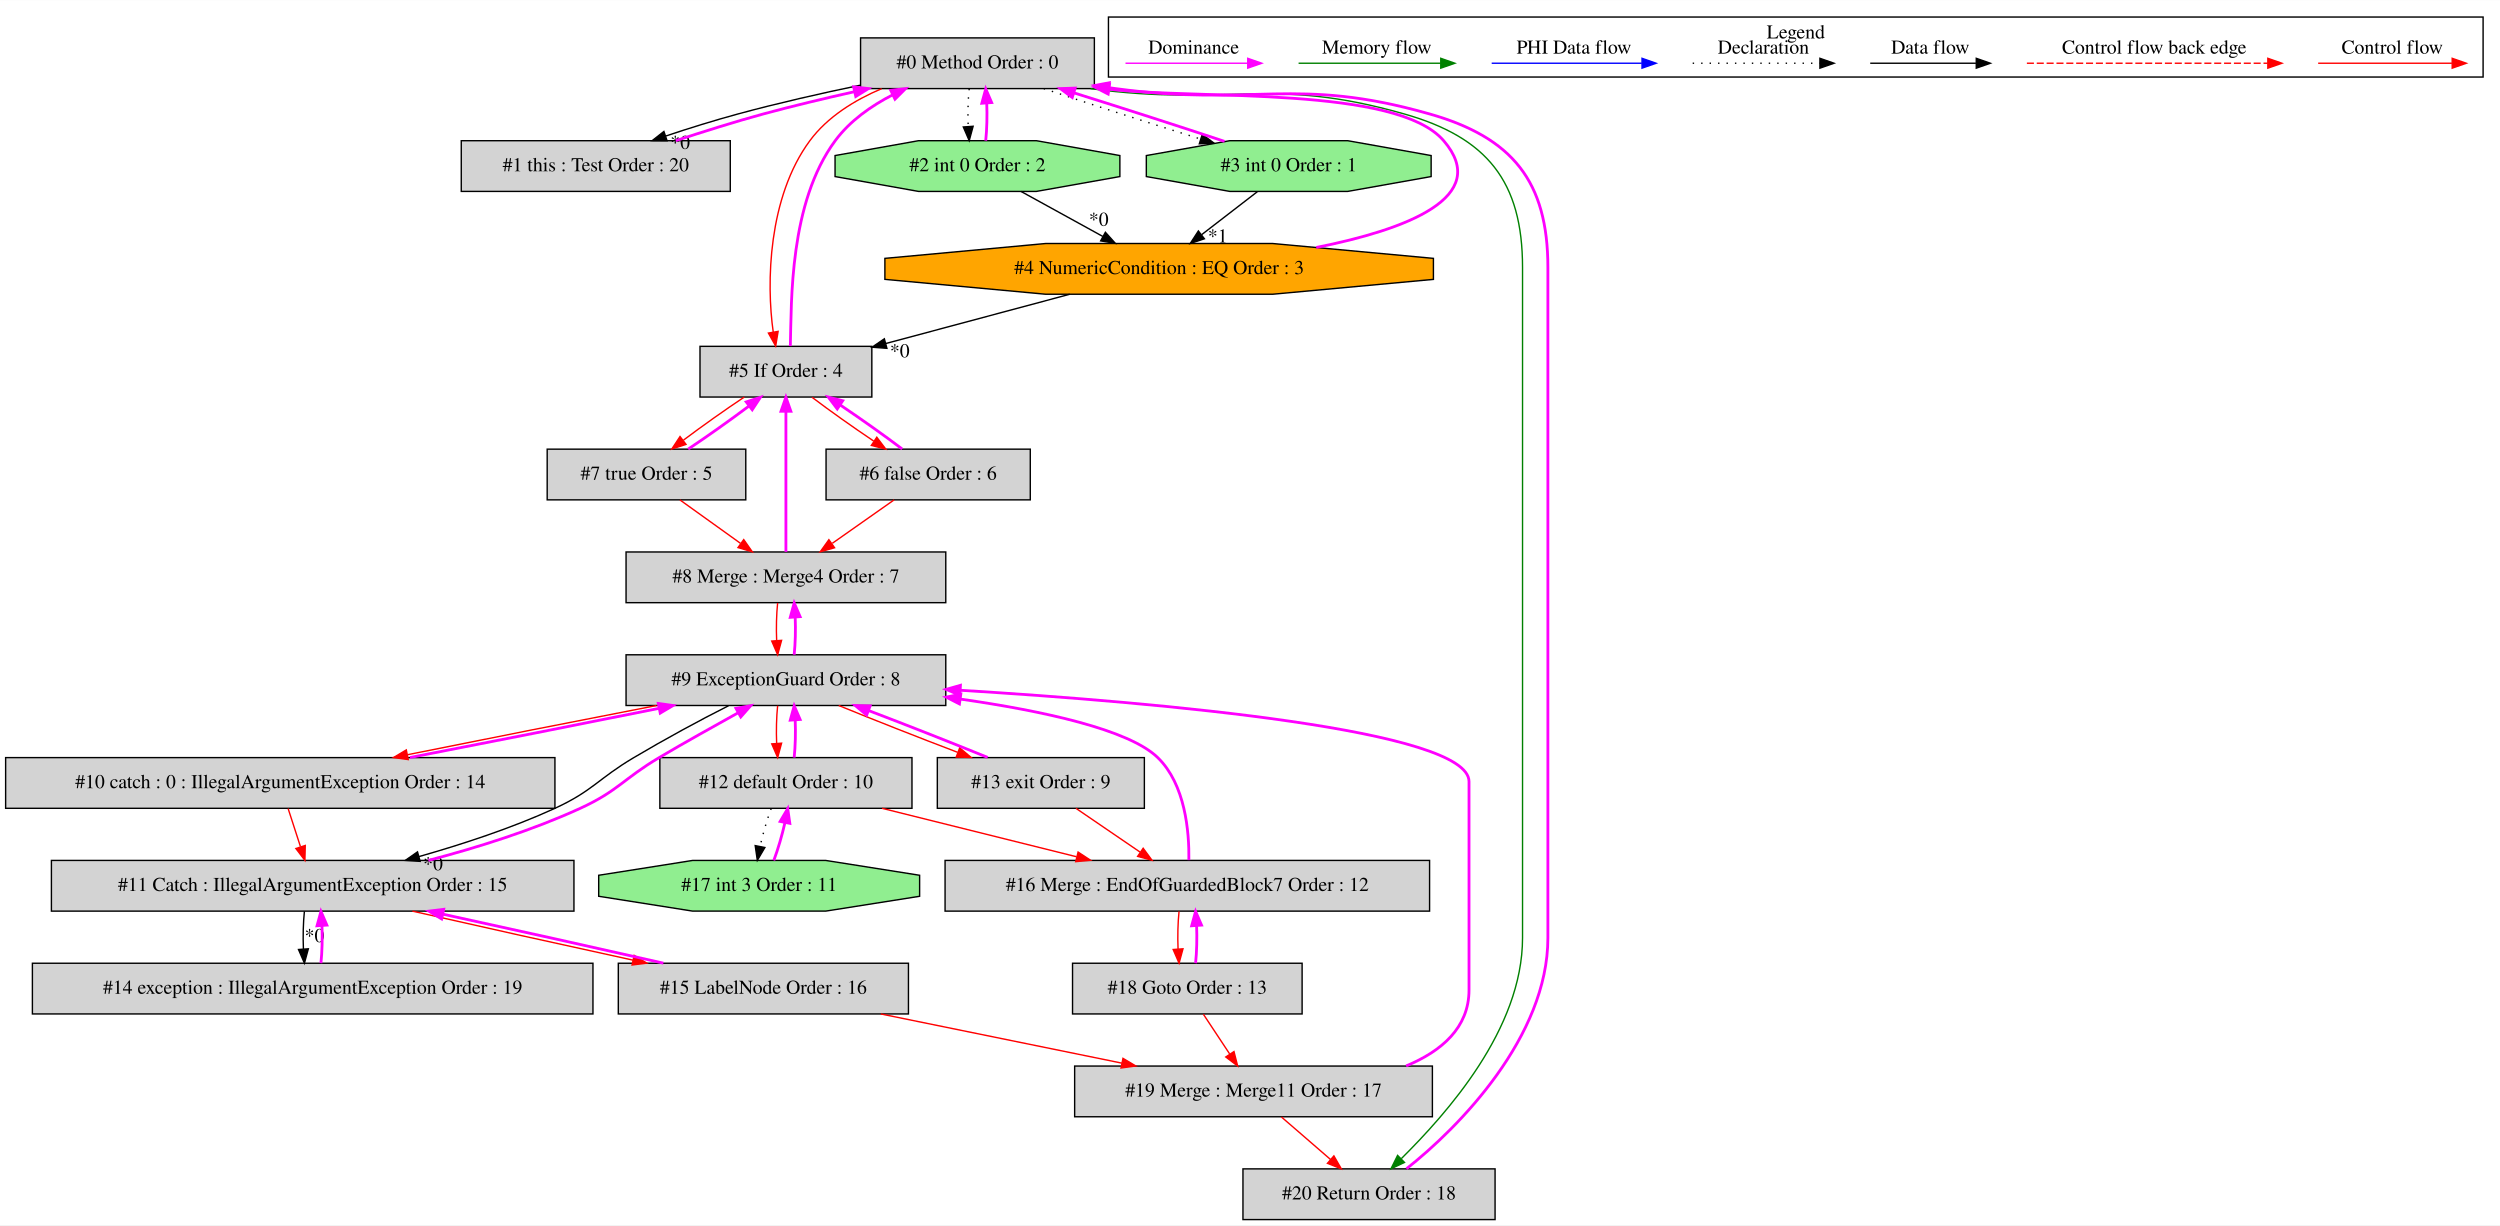
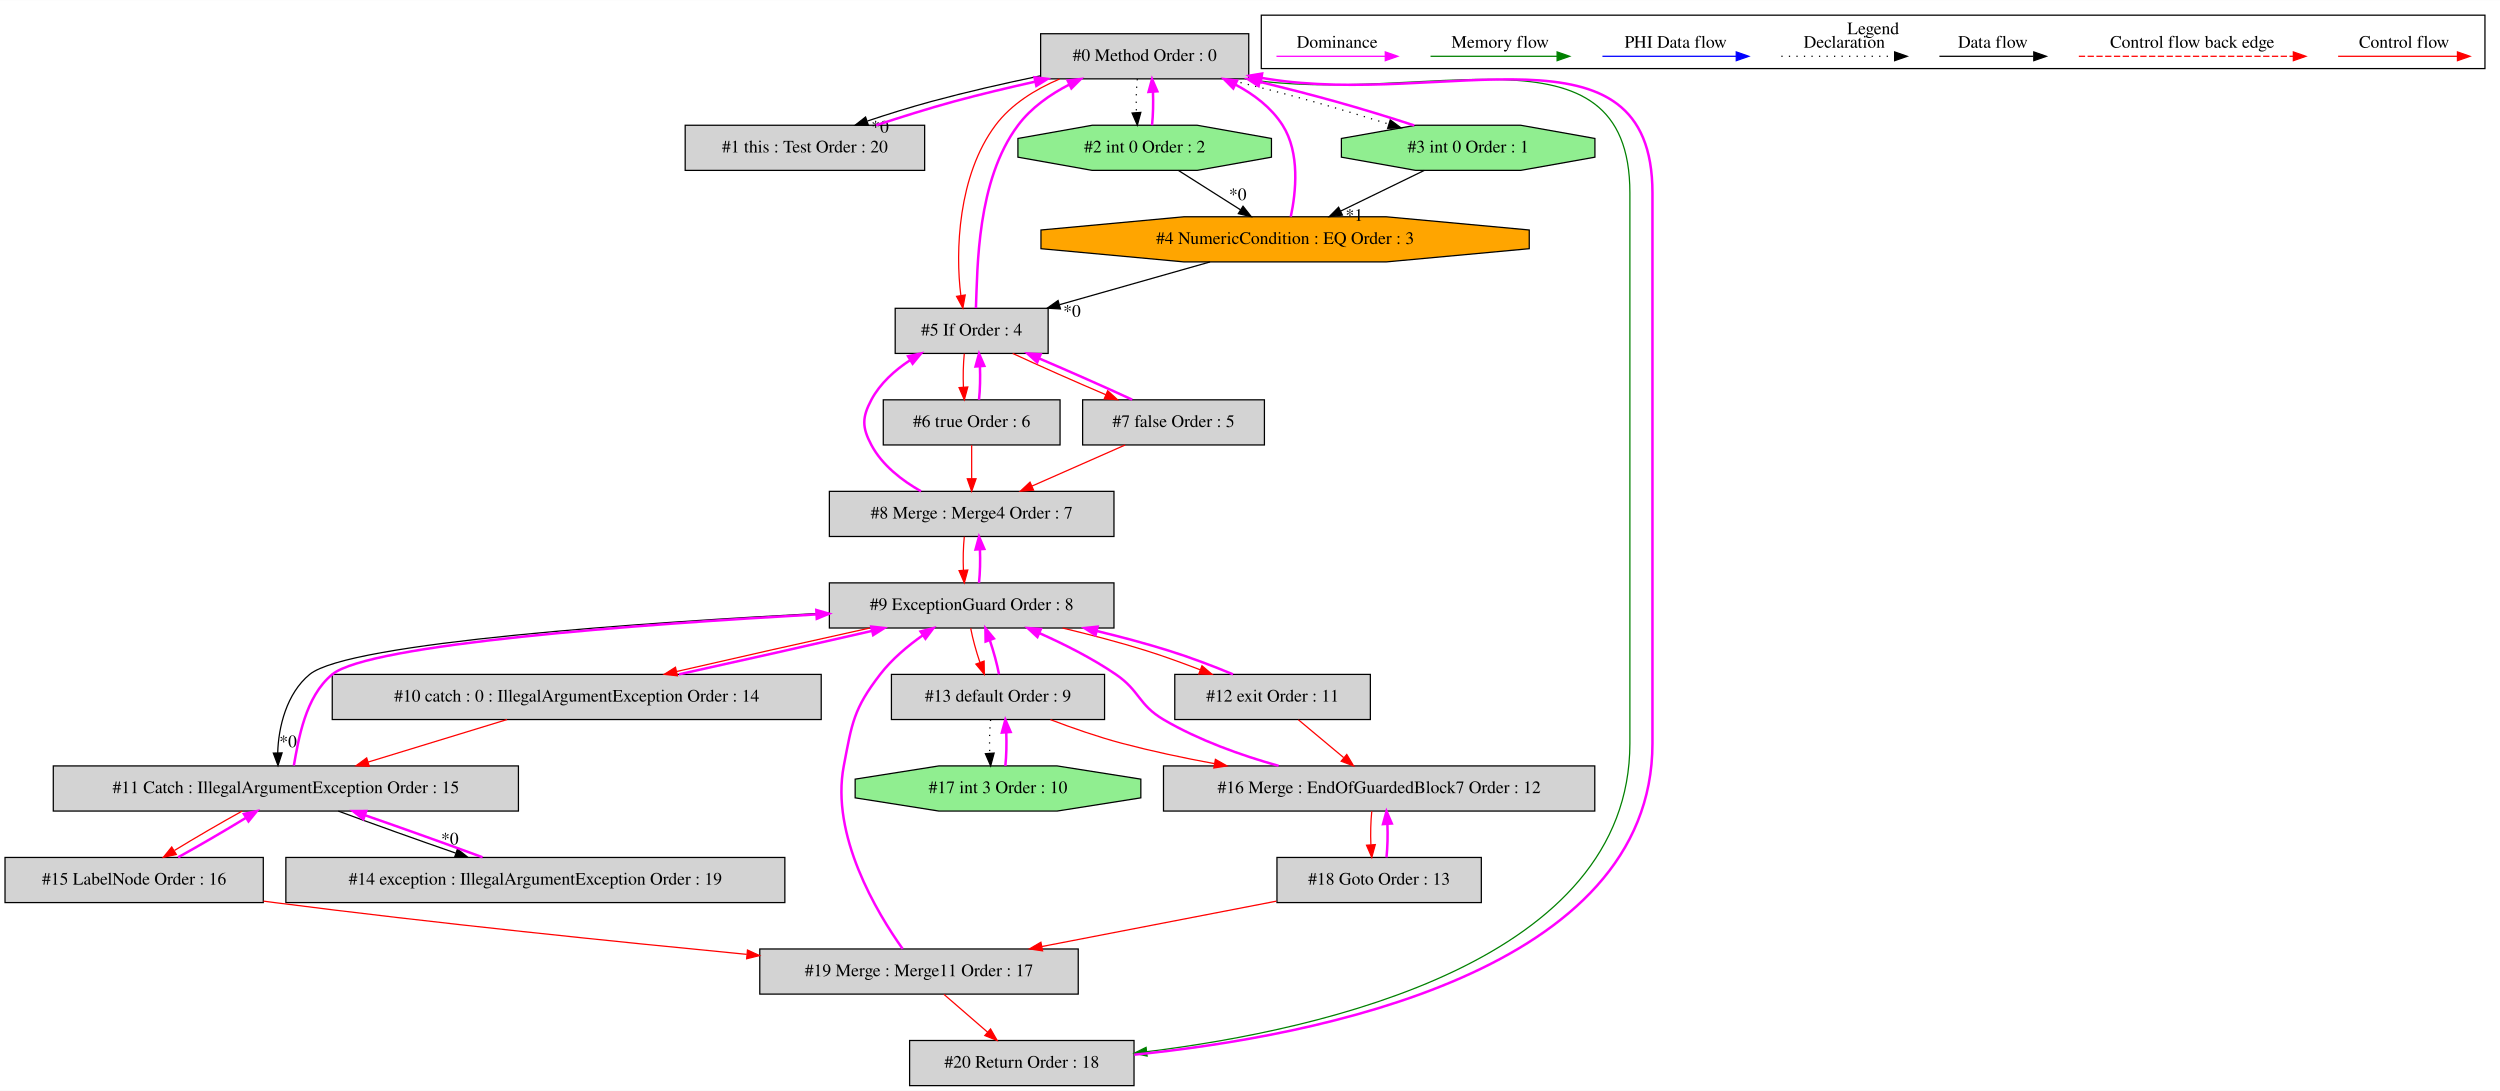
- <svg xmlns="http://www.w3.org/2000/svg" width="1775pt" height="870pt" viewBox="0.00 0.00 1775.00 869.80">
+ <svg xmlns="http://www.w3.org/2000/svg" width="1994pt" height="870pt" viewBox="0.00 0.00 1994.00 869.80">
  <g id="graph0" class="graph" transform="scale(1 1) rotate(0) translate(4 865.8)">
-     <polygon fill="white" stroke="transparent" points="-4,4 -4,-865.8 1771,-865.8 1771,4 -4,4" />
+     <polygon fill="white" stroke="transparent" points="-4,4 -4,-865.8 1990,-865.8 1990,4 -4,4" />
    <g id="clust1" class="cluster">
-       <polygon fill="none" stroke="black" points="783,-811.2 783,-853.8 1759,-853.8 1759,-811.2 783,-811.2" />
-       <text text-anchor="middle" x="1271" y="-838.6" font-family="Times,serif" font-size="14.00">Legend</text>
+       <polygon fill="none" stroke="black" points="1002,-811.2 1002,-853.8 1978,-853.8 1978,-811.2 1002,-811.2" />
+       <text text-anchor="middle" x="1490" y="-838.6" font-family="Times,serif" font-size="14.00">Legend</text>
    </g>
    <g id="node1" class="node">
-       <polygon fill="lightgrey" stroke="black" points="773,-839 607,-839 607,-803 773,-803 773,-839" />
-       <text text-anchor="middle" x="690" y="-817.3" font-family="Times,serif" font-size="14.00">#0 Method Order : 0</text>
+       <polygon fill="lightgrey" stroke="black" points="992,-839 826,-839 826,-803 992,-803 992,-839" />
+       <text text-anchor="middle" x="909" y="-817.3" font-family="Times,serif" font-size="14.00">#0 Method Order : 0</text>
    </g>
    <g id="node2" class="node">
-       <polygon fill="lightgrey" stroke="black" points="514.5,-766 323.5,-766 323.5,-730 514.5,-730 514.5,-766" />
-       <text text-anchor="middle" x="419" y="-744.3" font-family="Times,serif" font-size="14.00">#1 this : Test Order : 20</text>
+       <polygon fill="lightgrey" stroke="black" points="733.5,-766 542.5,-766 542.5,-730 733.5,-730 733.5,-766" />
+       <text text-anchor="middle" x="638" y="-744.3" font-family="Times,serif" font-size="14.00">#1 this : Test Order : 20</text>
    </g>
    <g id="edge2" class="edge">
-       <path fill="none" stroke="black" d="M606.62,-805.37C578.82,-799.62 547.88,-792.57 520,-785 503.14,-780.42 485.04,-774.8 468.84,-769.37" />
-       <polygon fill="black" stroke="black" points="469.63,-765.94 459.03,-766.03 467.37,-772.57 469.63,-765.94" />
-       <text text-anchor="middle" x="478.92" y="-760.17" font-family="Times,serif" font-size="14.00">*0</text>
+       <path fill="none" stroke="black" d="M825.62,-805.37C797.82,-799.62 766.88,-792.57 739,-785 722.14,-780.42 704.04,-774.8 687.84,-769.37" />
+       <polygon fill="black" stroke="black" points="688.63,-765.94 678.03,-766.03 686.37,-772.57 688.63,-765.94" />
+       <text text-anchor="middle" x="697.92" y="-760.17" font-family="Times,serif" font-size="14.00">*0</text>
    </g>
    <g id="node3" class="node">
-       <polygon fill="lightgreen" stroke="black" points="791.11,-740.54 791.11,-755.46 731.88,-766 648.12,-766 588.89,-755.46 588.89,-740.54 648.12,-730 731.88,-730 791.11,-740.54" />
-       <text text-anchor="middle" x="690" y="-744.3" font-family="Times,serif" font-size="14.00">#2 int 0 Order : 2</text>
+       <polygon fill="lightgreen" stroke="black" points="1010.11,-740.54 1010.11,-755.46 950.88,-766 867.12,-766 807.89,-755.46 807.89,-740.54 867.12,-730 950.88,-730 1010.11,-740.54" />
+       <text text-anchor="middle" x="909" y="-744.3" font-family="Times,serif" font-size="14.00">#2 int 0 Order : 2</text>
    </g>
    <g id="edge4" class="edge">
-       <path fill="none" stroke="black" stroke-dasharray="1,5" d="M684.12,-802.81C683.28,-794.79 683.05,-785.05 683.42,-776.07" />
-       <polygon fill="black" stroke="black" points="686.92,-776.25 684.14,-766.03 679.94,-775.75 686.92,-776.25" />
+       <path fill="none" stroke="black" stroke-dasharray="1,5" d="M903.12,-802.81C902.28,-794.79 902.05,-785.05 902.42,-776.07" />
+       <polygon fill="black" stroke="black" points="905.92,-776.25 903.14,-766.03 898.94,-775.75 905.92,-776.25" />
    </g>
    <g id="node4" class="node">
-       <polygon fill="lightgreen" stroke="black" points="1012.11,-740.54 1012.11,-755.46 952.88,-766 869.12,-766 809.89,-755.46 809.89,-740.54 869.12,-730 952.88,-730 1012.11,-740.54" />
-       <text text-anchor="middle" x="911" y="-744.3" font-family="Times,serif" font-size="14.00">#3 int 0 Order : 1</text>
+       <polygon fill="lightgreen" stroke="black" points="1268.11,-740.54 1268.11,-755.46 1208.88,-766 1125.12,-766 1065.89,-755.46 1065.89,-740.54 1125.12,-730 1208.88,-730 1268.11,-740.54" />
+       <text text-anchor="middle" x="1167" y="-744.3" font-family="Times,serif" font-size="14.00">#3 int 0 Order : 1</text>
    </g>
    <g id="edge6" class="edge">
-       <path fill="none" stroke="black" stroke-dasharray="1,5" d="M737.08,-802.99C769.55,-792.19 812.98,-778.23 848.36,-767.2" />
-       <polygon fill="black" stroke="black" points="849.6,-770.48 858.11,-764.18 847.52,-763.8 849.6,-770.48" />
+       <path fill="none" stroke="black" stroke-dasharray="1,5" d="M973.76,-802.99C995.78,-797.54 1020.47,-791.28 1043,-785 1062.74,-779.5 1084.21,-772.94 1103.7,-766.93" />
+       <polygon fill="black" stroke="black" points="1104.87,-770.24 1113.39,-763.94 1102.8,-763.55 1104.87,-770.24" />
    </g>
    <g id="node6" class="node">
-       <polygon fill="lightgrey" stroke="black" points="615,-620 493,-620 493,-584 615,-584 615,-620" />
-       <text text-anchor="middle" x="554" y="-598.3" font-family="Times,serif" font-size="14.00">#5 If Order : 4</text>
+       <polygon fill="lightgrey" stroke="black" points="832,-620 710,-620 710,-584 832,-584 832,-620" />
+       <text text-anchor="middle" x="771" y="-598.3" font-family="Times,serif" font-size="14.00">#5 If Order : 4</text>
    </g>
    <g id="edge12" class="edge">
-       <path fill="none" stroke="red" d="M621.98,-802.97C602.61,-794.73 583.45,-782.85 571,-766 541.37,-725.9 540.01,-665.01 545,-630.11" />
-       <polygon fill="red" stroke="red" points="548.46,-630.62 546.73,-620.17 541.57,-629.42 548.46,-630.62" />
+       <path fill="none" stroke="red" d="M841.09,-802.88C821.73,-794.64 802.55,-782.78 790,-766 760.07,-725.99 757.89,-665.07 762.39,-630.14" />
+       <polygon fill="red" stroke="red" points="765.86,-630.62 763.98,-620.19 758.95,-629.52 765.86,-630.62" />
    </g>
    <g id="node21" class="node">
-       <polygon fill="lightgrey" stroke="black" points="1057.5,-36 878.5,-36 878.5,0 1057.5,0 1057.5,-36" />
-       <text text-anchor="middle" x="968" y="-14.3" font-family="Times,serif" font-size="14.00">#20 Return Order : 18</text>
+       <polygon fill="lightgrey" stroke="black" points="900.5,-36 721.5,-36 721.5,0 900.5,0 900.5,-36" />
+       <text text-anchor="middle" x="811" y="-14.3" font-family="Times,serif" font-size="14.00">#20 Return Order : 18</text>
    </g>
    <g id="edge47" class="edge">
-       <path fill="none" stroke="green" d="M770.29,-802.96C868.59,-789.7 897.46,-812.21 993,-785 1051.82,-768.25 1077,-737.16 1077,-676 1077,-676 1077,-676 1077,-200 1077,-135.06 1023.04,-75.18 990.88,-43.21" />
-       <polygon fill="green" stroke="green" points="993.19,-40.58 983.6,-36.07 988.29,-45.57 993.19,-40.58" />
+       <path fill="none" stroke="green" d="M989.41,-802.93C1129.81,-780.43 1296,-854.17 1296,-712 1296,-712 1296,-712 1296,-273 1296,-99.72 1052.62,-44.55 910.63,-27.06" />
+       <polygon fill="green" stroke="green" points="910.93,-23.57 900.59,-25.87 910.11,-30.52 910.93,-23.57" />
    </g>
    <g id="edge1" class="edge">
-       <path fill="none" stroke="fuchsia" stroke-width="2" d="M475.79,-766.03C495.48,-772.42 517.64,-779.47 538,-785 558.85,-790.66 581.42,-796.03 602.63,-800.79" />
-       <polygon fill="fuchsia" stroke="fuchsia" stroke-width="2" points="602.08,-804.25 612.6,-803 603.6,-797.41 602.08,-804.25" />
+       <path fill="none" stroke="fuchsia" stroke-width="2" d="M694.79,-766.03C714.48,-772.42 736.64,-779.47 757,-785 777.85,-790.66 800.42,-796.03 821.63,-800.79" />
+       <polygon fill="fuchsia" stroke="fuchsia" stroke-width="2" points="821.08,-804.25 831.6,-803 822.6,-797.41 821.08,-804.25" />
    </g>
    <g id="edge3" class="edge">
-       <path fill="none" stroke="fuchsia" stroke-width="2" d="M695.86,-766.03C696.71,-774.03 696.95,-783.77 696.59,-792.75" />
-       <polygon fill="fuchsia" stroke="fuchsia" stroke-width="2" points="693.09,-792.59 695.88,-802.81 700.07,-793.08 693.09,-792.59" />
+       <path fill="none" stroke="fuchsia" stroke-width="2" d="M914.86,-766.03C915.71,-774.03 915.95,-783.77 915.59,-792.75" />
+       <polygon fill="fuchsia" stroke="fuchsia" stroke-width="2" points="912.09,-792.59 914.88,-802.81 919.07,-793.08 912.09,-792.59" />
    </g>
    <g id="node5" class="node">
-       <polygon fill="orange" stroke="black" points="1013.73,-667.54 1013.73,-682.46 899.66,-693 738.34,-693 624.27,-682.46 624.27,-667.54 738.34,-657 899.66,-657 1013.73,-667.54" />
-       <text text-anchor="middle" x="819" y="-671.3" font-family="Times,serif" font-size="14.00">#4 NumericCondition : EQ Order : 3</text>
+       <polygon fill="orange" stroke="black" points="1215.73,-667.54 1215.73,-682.46 1101.66,-693 940.34,-693 826.27,-682.46 826.27,-667.54 940.34,-657 1101.66,-657 1215.73,-667.54" />
+       <text text-anchor="middle" x="1021" y="-671.3" font-family="Times,serif" font-size="14.00">#4 NumericCondition : EQ Order : 3</text>
    </g>
    <g id="edge8" class="edge">
-       <path fill="none" stroke="black" d="M720.9,-729.99C738.32,-720.4 760.28,-708.32 779.01,-698.01" />
-       <polygon fill="black" stroke="black" points="780.83,-701 787.91,-693.11 777.46,-694.87 780.83,-701" />
-       <text text-anchor="middle" x="776.1" y="-705.56" font-family="Times,serif" font-size="14.00">*0</text>
+       <path fill="none" stroke="black" d="M935.83,-729.99C950.68,-720.58 969.33,-708.76 985.39,-698.57" />
+       <polygon fill="black" stroke="black" points="987.43,-701.42 994,-693.11 983.68,-695.51 987.43,-701.42" />
+       <text text-anchor="middle" x="983.22" y="-706.26" font-family="Times,serif" font-size="14.00">*0</text>
    </g>
    <g id="edge5" class="edge">
-       <path fill="none" stroke="fuchsia" stroke-width="2" d="M865.44,-765.5C834.55,-775.79 793.23,-789.1 758.43,-799.99" />
-       <polygon fill="fuchsia" stroke="fuchsia" stroke-width="2" points="757.3,-796.68 748.79,-802.99 759.38,-803.36 757.3,-796.68" />
+       <path fill="none" stroke="fuchsia" stroke-width="2" d="M1124.08,-765.83C1104.87,-772.12 1081.96,-779.16 1061,-785 1041.64,-790.39 1020.68,-795.78 1000.67,-800.65" />
+       <polygon fill="fuchsia" stroke="fuchsia" stroke-width="2" points="999.84,-797.25 990.94,-802.99 1001.48,-804.05 999.84,-797.25" />
    </g>
    <g id="edge9" class="edge">
-       <path fill="none" stroke="black" d="M888.73,-729.81C876.86,-720.66 862.1,-709.26 849.21,-699.32" />
-       <polygon fill="black" stroke="black" points="851.12,-696.37 841.07,-693.03 846.84,-701.91 851.12,-696.37" />
-       <text text-anchor="middle" x="860.58" y="-693.71" font-family="Times,serif" font-size="14.00">*1</text>
+       <path fill="none" stroke="black" d="M1132.03,-729.99C1112.04,-720.27 1086.78,-707.99 1065.4,-697.59" />
+       <polygon fill="black" stroke="black" points="1066.71,-694.34 1056.19,-693.11 1063.65,-700.63 1066.71,-694.34" />
+       <text text-anchor="middle" x="1076.19" y="-689.74" font-family="Times,serif" font-size="14.00">*1</text>
    </g>
    <g id="edge7" class="edge">
-       <path fill="none" stroke="fuchsia" stroke-width="2" d="M930.54,-690.19C994.34,-702.88 1055.45,-725.88 1021,-766 987.43,-805.1 848.42,-795.05 783.49,-802.55" />
-       <polygon fill="fuchsia" stroke="fuchsia" stroke-width="2" points="782.78,-799.12 773.36,-803.98 783.75,-806.05 782.78,-799.12" />
+       <path fill="none" stroke="fuchsia" stroke-width="2" d="M1025.54,-693.09C1029.62,-712.41 1033.05,-744 1019,-766 1010.04,-780.03 996.28,-790.53 981.49,-798.35" />
+       <polygon fill="fuchsia" stroke="fuchsia" stroke-width="2" points="979.64,-795.35 972.18,-802.87 982.7,-801.65 979.64,-795.35" />
    </g>
    <g id="edge11" class="edge">
-       <path fill="none" stroke="black" d="M755.53,-656.99C716.2,-646.46 665.62,-632.91 624.97,-622.02" />
-       <polygon fill="black" stroke="black" points="625.7,-618.59 615.13,-619.38 623.89,-625.35 625.7,-618.59" />
-       <text text-anchor="middle" x="634.83" y="-612.21" font-family="Times,serif" font-size="14.00">*0</text>
+       <path fill="none" stroke="black" d="M961.12,-656.99C925.05,-646.75 878.95,-633.66 841.17,-622.93" />
+       <polygon fill="black" stroke="black" points="841.83,-619.48 831.26,-620.11 839.92,-626.21 841.83,-619.48" />
+       <text text-anchor="middle" x="851" y="-613.23" font-family="Times,serif" font-size="14.00">*0</text>
    </g>
    <g id="edge10" class="edge">
-       <path fill="none" stroke="fuchsia" stroke-width="2" d="M557.14,-620.17C558.03,-652.19 556.31,-721.75 589,-766 599.41,-780.09 614.5,-790.7 629.89,-798.62" />
-       <polygon fill="fuchsia" stroke="fuchsia" stroke-width="2" points="628.42,-801.79 638.95,-802.97 631.45,-795.48 628.42,-801.79" />
+       <path fill="none" stroke="fuchsia" stroke-width="2" d="M774.39,-620.19C775.74,-652.24 774.98,-721.86 808,-766 818.49,-780.03 833.62,-790.62 849.01,-798.53" />
+       <polygon fill="fuchsia" stroke="fuchsia" stroke-width="2" points="847.54,-801.71 858.06,-802.88 850.57,-795.4 847.54,-801.71" />
    </g>
    <g id="node7" class="node">
-       <polygon fill="lightgrey" stroke="black" points="727.5,-547 582.5,-547 582.5,-511 727.5,-511 727.5,-547" />
-       <text text-anchor="middle" x="655" y="-525.3" font-family="Times,serif" font-size="14.00">#6 false Order : 6</text>
+       <polygon fill="lightgrey" stroke="black" points="841.5,-547 700.5,-547 700.5,-511 841.5,-511 841.5,-547" />
+       <text text-anchor="middle" x="771" y="-525.3" font-family="Times,serif" font-size="14.00">#6 true Order : 6</text>
    </g>
    <g id="edge14" class="edge">
-       <path fill="none" stroke="red" d="M572.57,-583.81C584.87,-574.48 601.29,-562.83 616.29,-552.75" />
-       <polygon fill="red" stroke="red" points="618.52,-555.47 624.91,-547.03 614.65,-549.64 618.52,-555.47" />
+       <path fill="none" stroke="red" d="M765.12,-583.81C764.28,-575.79 764.05,-566.05 764.42,-557.07" />
+       <polygon fill="red" stroke="red" points="767.92,-557.25 765.14,-547.03 760.94,-556.75 767.92,-557.25" />
    </g>
    <g id="node8" class="node">
-       <polygon fill="lightgrey" stroke="black" points="525.5,-547 384.5,-547 384.5,-511 525.5,-511 525.5,-547" />
-       <text text-anchor="middle" x="455" y="-525.3" font-family="Times,serif" font-size="14.00">#7 true Order : 5</text>
+       <polygon fill="lightgrey" stroke="black" points="1004.5,-547 859.5,-547 859.5,-511 1004.5,-511 1004.5,-547" />
+       <text text-anchor="middle" x="932" y="-525.3" font-family="Times,serif" font-size="14.00">#7 false Order : 5</text>
    </g>
    <g id="edge16" class="edge">
-       <path fill="none" stroke="red" d="M524.43,-583.99C510.69,-574.84 494.58,-563.41 481.28,-553.43" />
-       <polygon fill="red" stroke="red" points="483.07,-550.39 472.99,-547.11 478.82,-555.96 483.07,-550.39" />
+       <path fill="none" stroke="red" d="M803.7,-583.99C825.09,-574.1 853.44,-561.54 878.08,-551.03" />
+       <polygon fill="red" stroke="red" points="879.48,-554.24 887.32,-547.11 876.75,-547.8 879.48,-554.24" />
    </g>
    <g id="edge13" class="edge">
-       <path fill="none" stroke="fuchsia" stroke-width="2" d="M636.53,-547.11C624.21,-556.46 607.74,-568.15 592.7,-578.26" />
-       <polygon fill="fuchsia" stroke="fuchsia" stroke-width="2" points="590.45,-575.55 584.05,-583.99 594.32,-581.38 590.45,-575.55" />
+       <path fill="none" stroke="fuchsia" stroke-width="2" d="M776.86,-547.03C777.71,-555.03 777.95,-564.77 777.59,-573.75" />
+       <polygon fill="fuchsia" stroke="fuchsia" stroke-width="2" points="774.09,-573.59 776.88,-583.81 781.07,-574.08 774.09,-573.59" />
    </g>
    <g id="node9" class="node">
-       <polygon fill="lightgrey" stroke="black" points="667.5,-474 440.5,-474 440.5,-438 667.5,-438 667.5,-474" />
-       <text text-anchor="middle" x="554" y="-452.3" font-family="Times,serif" font-size="14.00">#8 Merge : Merge4 Order : 7</text>
+       <polygon fill="lightgrey" stroke="black" points="884.5,-474 657.5,-474 657.5,-438 884.5,-438 884.5,-474" />
+       <text text-anchor="middle" x="771" y="-452.3" font-family="Times,serif" font-size="14.00">#8 Merge : Merge4 Order : 7</text>
+     </g>
+     <g id="edge18" class="edge">
+       <path fill="none" stroke="red" d="M771,-510.81C771,-502.79 771,-493.05 771,-484.07" />
+       <polygon fill="red" stroke="red" points="774.5,-484.03 771,-474.03 767.5,-484.03 774.5,-484.03" />
+     </g>
+     <g id="edge15" class="edge">
+       <path fill="none" stroke="fuchsia" stroke-width="2" d="M899.06,-547.11C877.63,-557.03 849.27,-569.58 824.65,-580.08" />
+       <polygon fill="fuchsia" stroke="fuchsia" stroke-width="2" points="823.26,-576.87 815.42,-583.99 826,-583.31 823.26,-576.87" />
    </g>
    <g id="edge19" class="edge">
-       <path fill="none" stroke="red" d="M630.81,-510.99C617.66,-501.75 601.22,-490.19 586.92,-480.14" />
-       <polygon fill="red" stroke="red" points="588.54,-477 578.34,-474.11 584.51,-482.73 588.54,-477" />
-     </g>
-     <g id="edge15" class="edge">
-       <path fill="none" stroke="fuchsia" stroke-width="2" d="M484.61,-547.03C498.31,-556.16 514.37,-567.55 527.64,-577.51" />
-       <polygon fill="fuchsia" stroke="fuchsia" stroke-width="2" points="525.84,-580.54 535.91,-583.81 530.08,-574.97 525.84,-580.54" />
-     </g>
-     <g id="edge18" class="edge">
-       <path fill="none" stroke="red" d="M478.71,-510.99C491.6,-501.75 507.72,-490.19 521.73,-480.14" />
-       <polygon fill="red" stroke="red" points="524.05,-482.79 530.14,-474.11 519.97,-477.1 524.05,-482.79" />
+       <path fill="none" stroke="red" d="M893.44,-510.99C871.1,-501.14 842.78,-488.66 819.01,-478.17" />
+       <polygon fill="red" stroke="red" points="820.37,-474.95 809.81,-474.11 817.54,-481.35 820.37,-474.95" />
    </g>
    <g id="edge17" class="edge">
-       <path fill="none" stroke="fuchsia" stroke-width="2" d="M554,-474.06C554,-498.62 554,-544.21 554,-573.55" />
-       <polygon fill="fuchsia" stroke="fuchsia" stroke-width="2" points="550.5,-573.92 554,-583.92 557.5,-573.92 550.5,-573.92" />
+       <path fill="none" stroke="fuchsia" stroke-width="2" d="M730.64,-474.01C715.35,-482.69 699.57,-494.87 691,-511 683.49,-525.13 683.49,-532.87 691,-547 697.96,-560.1 709.69,-570.6 722.04,-578.73" />
+       <polygon fill="fuchsia" stroke="fuchsia" stroke-width="2" points="720.28,-581.76 730.64,-583.99 723.93,-575.79 720.28,-581.76" />
    </g>
    <g id="node10" class="node">
-       <polygon fill="lightgrey" stroke="black" points="667.5,-401 440.5,-401 440.5,-365 667.5,-365 667.5,-401" />
-       <text text-anchor="middle" x="554" y="-379.3" font-family="Times,serif" font-size="14.00">#9 ExceptionGuard Order : 8</text>
+       <polygon fill="lightgrey" stroke="black" points="884.5,-401 657.5,-401 657.5,-365 884.5,-365 884.5,-401" />
+       <text text-anchor="middle" x="771" y="-379.3" font-family="Times,serif" font-size="14.00">#9 ExceptionGuard Order : 8</text>
    </g>
    <g id="edge21" class="edge">
-       <path fill="none" stroke="red" d="M548.12,-437.81C547.28,-429.79 547.05,-420.05 547.42,-411.07" />
-       <polygon fill="red" stroke="red" points="550.92,-411.25 548.14,-401.03 543.94,-410.75 550.92,-411.25" />
+       <path fill="none" stroke="red" d="M765.12,-437.81C764.28,-429.79 764.05,-420.05 764.42,-411.07" />
+       <polygon fill="red" stroke="red" points="767.92,-411.25 765.14,-401.03 760.94,-410.75 767.92,-411.25" />
    </g>
    <g id="edge20" class="edge">
-       <path fill="none" stroke="fuchsia" stroke-width="2" d="M559.86,-401.03C560.71,-409.03 560.95,-418.77 560.59,-427.75" />
-       <polygon fill="fuchsia" stroke="fuchsia" stroke-width="2" points="557.09,-427.59 559.88,-437.81 564.07,-428.08 557.09,-427.59" />
+       <path fill="none" stroke="fuchsia" stroke-width="2" d="M776.86,-401.03C777.71,-409.03 777.95,-418.77 777.59,-427.75" />
+       <polygon fill="fuchsia" stroke="fuchsia" stroke-width="2" points="774.09,-427.59 776.88,-437.81 781.07,-428.08 774.09,-427.59" />
    </g>
    <g id="node11" class="node">
-       <polygon fill="lightgrey" stroke="black" points="390,-328 0,-328 0,-292 390,-292 390,-328" />
-       <text text-anchor="middle" x="195" y="-306.3" font-family="Times,serif" font-size="14.00">#10 catch : 0 : IllegalArgumentException Order : 14</text>
+       <polygon fill="lightgrey" stroke="black" points="651,-328 261,-328 261,-292 651,-292 651,-328" />
+       <text text-anchor="middle" x="456" y="-306.3" font-family="Times,serif" font-size="14.00">#10 catch : 0 : IllegalArgumentException Order : 14</text>
    </g>
    <g id="edge23" class="edge">
-       <path fill="none" stroke="red" d="M462.15,-364.99C407.82,-354.47 339.33,-340.94 285.27,-330.05" />
-       <polygon fill="red" stroke="red" points="285.85,-326.6 275.36,-328.05 284.47,-333.46 285.85,-326.6" />
+       <path fill="none" stroke="red" d="M689.69,-364.99C642.28,-354.56 582.77,-341.16 535.65,-330.32" />
+       <polygon fill="red" stroke="red" points="536.32,-326.89 525.79,-328.05 534.75,-333.71 536.32,-326.89" />
    </g>
    <g id="node12" class="node">
-       <polygon fill="lightgrey" stroke="black" points="403.5,-255 32.5,-255 32.5,-219 403.5,-219 403.5,-255" />
-       <text text-anchor="middle" x="218" y="-233.3" font-family="Times,serif" font-size="14.00">#11 Catch : IllegalArgumentException Order : 15</text>
+       <polygon fill="lightgrey" stroke="black" points="409.5,-255 38.5,-255 38.5,-219 409.5,-219 409.5,-255" />
+       <text text-anchor="middle" x="224" y="-233.3" font-family="Times,serif" font-size="14.00">#11 Catch : IllegalArgumentException Order : 15</text>
    </g>
    <g id="edge25" class="edge">
-       <path fill="none" stroke="black" d="M513.27,-364.83C492.69,-354.49 467.72,-340.88 446,-328 420.55,-312.91 416.89,-304.35 390,-292 359.35,-277.92 324.1,-266.43 293.49,-257.73" />
-       <polygon fill="black" stroke="black" points="294.3,-254.33 283.73,-255.01 292.42,-261.07 294.3,-254.33" />
-       <text text-anchor="middle" x="303.46" y="-248.04" font-family="Times,serif" font-size="14.00">*0</text>
+       <path fill="none" stroke="black" d="M657.3,-377.07C511.58,-369.59 274.1,-353.48 243,-328 224.57,-312.9 218.05,-285.86 217.5,-265.35" />
+       <polygon fill="black" stroke="black" points="221,-265.39 217.73,-255.31 214.01,-265.23 221,-265.39" />
+       <text text-anchor="middle" x="225.77" y="-269.93" font-family="Times,serif" font-size="14.00">*0</text>
    </g>
    <g id="node13" class="node">
-       <polygon fill="lightgrey" stroke="black" points="643.5,-328 464.5,-328 464.5,-292 643.5,-292 643.5,-328" />
-       <text text-anchor="middle" x="554" y="-306.3" font-family="Times,serif" font-size="14.00">#12 default Order : 10</text>
+       <polygon fill="lightgrey" stroke="black" points="1089,-328 933,-328 933,-292 1089,-292 1089,-328" />
+       <text text-anchor="middle" x="1011" y="-306.3" font-family="Times,serif" font-size="14.00">#12 exit Order : 11</text>
    </g>
    <g id="edge28" class="edge">
-       <path fill="none" stroke="red" d="M548.12,-364.81C547.28,-356.79 547.05,-347.05 547.42,-338.07" />
-       <polygon fill="red" stroke="red" points="550.92,-338.25 548.14,-328.03 543.94,-337.75 550.92,-338.25" />
+       <path fill="none" stroke="red" d="M843.54,-364.97C865.06,-359.79 888.58,-353.69 910,-347 924.1,-342.6 939.13,-337.08 953.2,-331.7" />
+       <polygon fill="red" stroke="red" points="954.7,-334.88 962.77,-328.01 952.18,-328.35 954.7,-334.88" />
    </g>
    <g id="node14" class="node">
-       <polygon fill="lightgrey" stroke="black" points="808.5,-328 661.5,-328 661.5,-292 808.5,-292 808.5,-328" />
-       <text text-anchor="middle" x="735" y="-306.3" font-family="Times,serif" font-size="14.00">#13 exit Order : 9</text>
+       <polygon fill="lightgrey" stroke="black" points="877,-328 707,-328 707,-292 877,-292 877,-328" />
+       <text text-anchor="middle" x="792" y="-306.3" font-family="Times,serif" font-size="14.00">#13 default Order : 9</text>
    </g>
    <g id="edge30" class="edge">
-       <path fill="none" stroke="red" d="M591.49,-364.99C615.88,-355.01 648.11,-342.32 675.89,-331.76" />
-       <polygon fill="red" stroke="red" points="677.39,-334.93 685.5,-328.11 674.91,-328.38 677.39,-334.93" />
+       <path fill="none" stroke="red" d="M770.21,-364.81C771.77,-356.62 774.5,-346.62 777.61,-337.48" />
+       <polygon fill="red" stroke="red" points="780.92,-338.62 781.1,-328.03 774.36,-336.2 780.92,-338.62" />
    </g>
    <g id="edge22" class="edge">
-       <path fill="none" stroke="fuchsia" stroke-width="2" d="M287.08,-328.05C341.46,-338.58 409.95,-352.12 463.96,-363" />
-       <polygon fill="fuchsia" stroke="fuchsia" stroke-width="2" points="463.38,-366.45 473.87,-364.99 464.76,-359.59 463.38,-366.45" />
+       <path fill="none" stroke="fuchsia" stroke-width="2" d="M537.52,-328.05C584.96,-338.5 644.47,-351.89 691.56,-362.72" />
+       <polygon fill="fuchsia" stroke="fuchsia" stroke-width="2" points="690.88,-366.16 701.41,-364.99 692.45,-359.34 690.88,-366.16" />
    </g>
    <g id="edge26" class="edge">
-       <path fill="none" stroke="red" d="M200.57,-291.81C203.2,-283.7 206.39,-273.84 209.33,-264.78" />
-       <polygon fill="red" stroke="red" points="212.73,-265.62 212.48,-255.03 206.07,-263.46 212.73,-265.62" />
+       <path fill="none" stroke="red" d="M400.43,-291.99C367.1,-281.79 324.54,-268.77 289.57,-258.07" />
+       <polygon fill="red" stroke="red" points="290.51,-254.69 279.92,-255.11 288.46,-261.39 290.51,-254.69" />
    </g>
    <g id="edge24" class="edge">
-       <path fill="none" stroke="fuchsia" stroke-width="2" d="M300.14,-255.01C334.42,-263.98 374.03,-276.39 408,-292 434.89,-304.35 438.55,-312.91 464,-328 482.33,-338.87 502.97,-350.26 519.95,-359.76" />
-       <polygon fill="fuchsia" stroke="fuchsia" stroke-width="2" points="518.53,-362.98 528.97,-364.83 521.96,-356.88 518.53,-362.98" />
+       <path fill="none" stroke="fuchsia" stroke-width="2" d="M230.37,-255.31C234.13,-276.07 239.36,-310.27 261,-328 290.51,-352.18 505.92,-367.92 647.22,-375.86" />
+       <polygon fill="fuchsia" stroke="fuchsia" stroke-width="2" points="647.09,-379.35 657.26,-376.42 647.47,-372.37 647.09,-379.35" />
    </g>
    <g id="node15" class="node">
-       <polygon fill="lightgrey" stroke="black" points="417,-182 19,-182 19,-146 417,-146 417,-182" />
-       <text text-anchor="middle" x="218" y="-160.3" font-family="Times,serif" font-size="14.00">#14 exception : IllegalArgumentException Order : 19</text>
+       <polygon fill="lightgrey" stroke="black" points="622,-182 224,-182 224,-146 622,-146 622,-182" />
+       <text text-anchor="middle" x="423" y="-160.3" font-family="Times,serif" font-size="14.00">#14 exception : IllegalArgumentException Order : 19</text>
    </g>
    <g id="edge32" class="edge">
-       <path fill="none" stroke="black" d="M212.12,-218.81C211.28,-210.79 211.05,-201.05 211.42,-192.07" />
-       <polygon fill="black" stroke="black" points="214.92,-192.25 212.14,-182.03 207.94,-191.75 214.92,-192.25" />
-       <text text-anchor="middle" x="219.28" y="-197.01" font-family="Times,serif" font-size="14.00">*0</text>
+       <path fill="none" stroke="black" d="M265.81,-218.99C292.96,-208.92 328.79,-196.1 359.42,-185.48" />
+       <polygon fill="black" stroke="black" points="360.85,-188.69 369.16,-182.11 358.57,-182.07 360.85,-188.69" />
+       <text text-anchor="middle" x="354.79" y="-192.32" font-family="Times,serif" font-size="14.00">*0</text>
    </g>
    <g id="node16" class="node">
-       <polygon fill="lightgrey" stroke="black" points="641,-182 435,-182 435,-146 641,-146 641,-182" />
-       <text text-anchor="middle" x="538" y="-160.3" font-family="Times,serif" font-size="14.00">#15 LabelNode Order : 16</text>
+       <polygon fill="lightgrey" stroke="black" points="206,-182 0,-182 0,-146 206,-146 206,-182" />
+       <text text-anchor="middle" x="103" y="-160.3" font-family="Times,serif" font-size="14.00">#15 LabelNode Order : 16</text>
    </g>
    <g id="edge34" class="edge">
-       <path fill="none" stroke="red" d="M288.79,-218.99C334.91,-208.51 395.53,-195.05 445.45,-184.19" />
-       <polygon fill="red" stroke="red" points="446.25,-187.59 455.28,-182.05 444.77,-180.75 446.25,-187.59" />
+       <path fill="none" stroke="red" d="M189.16,-218.99C172.11,-209.58 151.81,-197.76 135.14,-187.57" />
+       <polygon fill="red" stroke="red" points="136.64,-184.39 126.29,-182.11 132.96,-190.35 136.64,-184.39" />
    </g>
    <g id="edge27" class="edge">
-       <path fill="none" stroke="fuchsia" stroke-width="2" d="M559.86,-328.03C560.71,-336.03 560.95,-345.77 560.59,-354.75" />
-       <polygon fill="fuchsia" stroke="fuchsia" stroke-width="2" points="557.09,-354.59 559.88,-364.81 564.07,-355.08 557.09,-354.59" />
+       <path fill="none" stroke="fuchsia" stroke-width="2" d="M979.49,-328.01C964.11,-334.48 945.35,-341.58 928,-347 909.76,-352.7 890,-357.97 870.84,-362.6" />
+       <polygon fill="fuchsia" stroke="fuchsia" stroke-width="2" points="869.8,-359.25 860.88,-364.97 871.42,-366.06 869.8,-359.25" />
    </g>
    <g id="node17" class="node">
-       <polygon fill="lightgrey" stroke="black" points="1011,-255 667,-255 667,-219 1011,-219 1011,-255" />
-       <text text-anchor="middle" x="839" y="-233.3" font-family="Times,serif" font-size="14.00">#16 Merge : EndOfGuardedBlock7 Order : 12</text>
+       <polygon fill="lightgrey" stroke="black" points="1268,-255 924,-255 924,-219 1268,-219 1268,-255" />
+       <text text-anchor="middle" x="1096" y="-233.3" font-family="Times,serif" font-size="14.00">#16 Merge : EndOfGuardedBlock7 Order : 12</text>
+     </g>
+     <g id="edge37" class="edge">
+       <path fill="none" stroke="red" d="M1031.58,-291.81C1042.43,-282.74 1055.92,-271.48 1067.75,-261.6" />
+       <polygon fill="red" stroke="red" points="1070.18,-264.13 1075.61,-255.03 1065.69,-258.75 1070.18,-264.13" />
+     </g>
+     <g id="edge29" class="edge">
+       <path fill="none" stroke="fuchsia" stroke-width="2" d="M792.82,-328.03C791.27,-336.2 788.55,-346.19 785.45,-355.34" />
+       <polygon fill="fuchsia" stroke="fuchsia" stroke-width="2" points="782.13,-354.22 781.96,-364.81 788.7,-356.64 782.13,-354.22" />
    </g>
    <g id="edge36" class="edge">
-       <path fill="none" stroke="red" d="M622.26,-291.99C663.82,-281.64 717.06,-268.38 760.37,-257.59" />
-       <polygon fill="red" stroke="red" points="761.45,-260.93 770.3,-255.11 759.76,-254.13 761.45,-260.93" />
+       <path fill="none" stroke="red" d="M833.86,-291.89C851.3,-285.25 871.91,-278.06 891,-273 914.54,-266.76 939.91,-261.38 964.51,-256.84" />
+       <polygon fill="red" stroke="red" points="965.41,-260.24 974.63,-255.01 964.17,-253.35 965.41,-260.24" />
    </g>
    <g id="node18" class="node">
-       <polygon fill="lightgreen" stroke="black" points="648.93,-229.54 648.93,-244.46 582.19,-255 487.81,-255 421.07,-244.46 421.07,-229.54 487.81,-219 582.19,-219 648.93,-229.54" />
-       <text text-anchor="middle" x="535" y="-233.3" font-family="Times,serif" font-size="14.00">#17 int 3 Order : 11</text>
+       <polygon fill="lightgreen" stroke="black" points="905.93,-229.54 905.93,-244.46 839.19,-255 744.81,-255 678.07,-244.46 678.07,-229.54 744.81,-219 839.19,-219 905.93,-229.54" />
+       <text text-anchor="middle" x="792" y="-233.3" font-family="Times,serif" font-size="14.00">#17 int 3 Order : 10</text>
    </g>
    <g id="edge39" class="edge">
-       <path fill="none" stroke="black" stroke-dasharray="1,5" d="M543.52,-291.81C540.54,-283.79 537.7,-274.05 535.67,-265.07" />
-       <polygon fill="black" stroke="black" points="539.06,-264.17 533.7,-255.03 532.19,-265.52 539.06,-264.17" />
-     </g>
-     <g id="edge29" class="edge">
-       <path fill="none" stroke="fuchsia" stroke-width="2" d="M697.24,-328.11C672.8,-338.11 640.56,-350.81 612.82,-361.36" />
-       <polygon fill="fuchsia" stroke="fuchsia" stroke-width="2" points="611.33,-358.18 603.21,-364.99 613.8,-364.73 611.33,-358.18" />
-     </g>
-     <g id="edge37" class="edge">
-       <path fill="none" stroke="red" d="M759.91,-291.99C773.57,-282.67 790.7,-270.97 805.52,-260.86" />
-       <polygon fill="red" stroke="red" points="807.65,-263.64 813.93,-255.11 803.7,-257.86 807.65,-263.64" />
+       <path fill="none" stroke="black" stroke-dasharray="1,5" d="M786.12,-291.81C785.28,-283.79 785.05,-274.05 785.42,-265.07" />
+       <polygon fill="black" stroke="black" points="788.92,-265.25 786.14,-255.03 781.94,-264.75 788.92,-265.25" />
    </g>
    <g id="edge31" class="edge">
-       <path fill="none" stroke="fuchsia" stroke-width="2" d="M223.86,-182.03C224.71,-190.03 224.95,-199.77 224.59,-208.75" />
-       <polygon fill="fuchsia" stroke="fuchsia" stroke-width="2" points="221.09,-208.59 223.88,-218.81 228.07,-209.08 221.09,-208.59" />
+       <path fill="none" stroke="fuchsia" stroke-width="2" d="M380.9,-182.11C353.69,-192.2 317.84,-205.03 287.25,-215.63" />
+       <polygon fill="fuchsia" stroke="fuchsia" stroke-width="2" points="285.83,-212.42 277.52,-218.99 288.12,-219.04 285.83,-212.42" />
    </g>
    <g id="edge33" class="edge">
-       <path fill="none" stroke="fuchsia" stroke-width="2" d="M467.01,-182.05C420.84,-192.54 360.23,-206.01 310.33,-216.86" />
-       <polygon fill="fuchsia" stroke="fuchsia" stroke-width="2" points="309.54,-213.45 300.51,-218.99 311.02,-220.29 309.54,-213.45" />
+       <path fill="none" stroke="fuchsia" stroke-width="2" d="M138.04,-182.11C155.11,-191.55 175.41,-203.37 192.05,-213.54" />
+       <polygon fill="fuchsia" stroke="fuchsia" stroke-width="2" points="190.53,-216.71 200.88,-218.99 194.21,-210.76 190.53,-216.71" />
    </g>
    <g id="node20" class="node">
-       <polygon fill="lightgrey" stroke="black" points="1013,-109 759,-109 759,-73 1013,-73 1013,-109" />
-       <text text-anchor="middle" x="886" y="-87.3" font-family="Times,serif" font-size="14.00">#19 Merge : Merge11 Order : 17</text>
+       <polygon fill="lightgrey" stroke="black" points="856,-109 602,-109 602,-73 856,-73 856,-109" />
+       <text text-anchor="middle" x="729" y="-87.3" font-family="Times,serif" font-size="14.00">#19 Merge : Merge11 Order : 17</text>
    </g>
    <g id="edge44" class="edge">
-       <path fill="none" stroke="red" d="M621.35,-145.99C672.94,-135.47 739.27,-121.94 792.62,-111.05" />
-       <polygon fill="red" stroke="red" points="793.32,-114.48 802.42,-109.05 791.92,-107.62 793.32,-114.48" />
+       <path fill="none" stroke="red" d="M206.11,-147.17C209.11,-146.77 212.07,-146.38 215,-146 342.36,-129.65 487.96,-114.71 591.6,-104.7" />
+       <polygon fill="red" stroke="red" points="592.19,-108.16 601.81,-103.72 591.52,-101.2 592.19,-108.16" />
    </g>
    <g id="edge35" class="edge">
-       <path fill="none" stroke="fuchsia" stroke-width="2" d="M840.1,-255.21C840.4,-275.53 837.55,-308.98 818,-328 797.48,-347.97 736.21,-361.19 677.86,-369.55" />
-       <polygon fill="fuchsia" stroke="fuchsia" stroke-width="2" points="677.2,-366.1 667.78,-370.95 678.16,-373.04 677.2,-366.1" />
+       <path fill="none" stroke="fuchsia" stroke-width="2" d="M1015.78,-255.06C985.71,-263.5 952.06,-275.51 924,-292 903.94,-303.79 905.22,-314.89 886,-328 867.2,-340.82 844.88,-352.08 824.93,-360.95" />
+       <polygon fill="fuchsia" stroke="fuchsia" stroke-width="2" points="823.42,-357.79 815.65,-364.98 826.21,-364.21 823.42,-357.79" />
    </g>
    <g id="node19" class="node">
-       <polygon fill="lightgrey" stroke="black" points="920.5,-182 757.5,-182 757.5,-146 920.5,-146 920.5,-182" />
-       <text text-anchor="middle" x="839" y="-160.3" font-family="Times,serif" font-size="14.00">#18 Goto Order : 13</text>
+       <polygon fill="lightgrey" stroke="black" points="1177.5,-182 1014.5,-182 1014.5,-146 1177.5,-146 1177.5,-182" />
+       <text text-anchor="middle" x="1096" y="-160.3" font-family="Times,serif" font-size="14.00">#18 Goto Order : 13</text>
    </g>
    <g id="edge41" class="edge">
-       <path fill="none" stroke="red" d="M833.12,-218.81C832.28,-210.79 832.05,-201.05 832.42,-192.07" />
-       <polygon fill="red" stroke="red" points="835.92,-192.25 833.14,-182.03 828.94,-191.75 835.92,-192.25" />
+       <path fill="none" stroke="red" d="M1090.12,-218.81C1089.28,-210.79 1089.05,-201.05 1089.42,-192.07" />
+       <polygon fill="red" stroke="red" points="1092.92,-192.25 1090.14,-182.03 1085.94,-191.75 1092.92,-192.25" />
    </g>
    <g id="edge38" class="edge">
-       <path fill="none" stroke="fuchsia" stroke-width="2" d="M545.42,-255.03C548.41,-263.03 551.25,-272.77 553.29,-281.75" />
-       <polygon fill="fuchsia" stroke="fuchsia" stroke-width="2" points="549.91,-282.68 555.28,-291.81 556.78,-281.32 549.91,-282.68" />
+       <path fill="none" stroke="fuchsia" stroke-width="2" d="M797.86,-255.03C798.71,-263.03 798.95,-272.77 798.59,-281.75" />
+       <polygon fill="fuchsia" stroke="fuchsia" stroke-width="2" points="795.09,-281.59 797.88,-291.81 802.07,-282.08 795.09,-281.59" />
    </g>
    <g id="edge40" class="edge">
-       <path fill="none" stroke="fuchsia" stroke-width="2" d="M844.86,-182.03C845.71,-190.03 845.95,-199.77 845.59,-208.75" />
-       <polygon fill="fuchsia" stroke="fuchsia" stroke-width="2" points="842.09,-208.59 844.88,-218.81 849.07,-209.08 842.09,-208.59" />
+       <path fill="none" stroke="fuchsia" stroke-width="2" d="M1101.86,-182.03C1102.71,-190.03 1102.95,-199.77 1102.59,-208.75" />
+       <polygon fill="fuchsia" stroke="fuchsia" stroke-width="2" points="1099.09,-208.59 1101.88,-218.81 1106.07,-209.08 1099.09,-208.59" />
    </g>
    <g id="edge43" class="edge">
-       <path fill="none" stroke="red" d="M850.38,-145.81C855.98,-137.35 862.84,-126.98 869.05,-117.61" />
-       <polygon fill="red" stroke="red" points="872.13,-119.3 874.73,-109.03 866.29,-115.44 872.13,-119.3" />
+       <path fill="none" stroke="red" d="M1014.09,-147.15C958.78,-136.45 885.47,-122.27 827.05,-110.97" />
+       <polygon fill="red" stroke="red" points="827.55,-107.5 817.06,-109.04 826.22,-114.37 827.55,-107.5" />
    </g>
    <g id="edge42" class="edge">
-       <path fill="none" stroke="fuchsia" stroke-width="2" d="M994.33,-109.08C1019.45,-119.5 1039,-136.21 1039,-163 1039,-311 1039,-311 1039,-311 1039,-347.46 821.62,-366.93 677.93,-375.81" />
-       <polygon fill="fuchsia" stroke="fuchsia" stroke-width="2" points="677.48,-372.33 667.71,-376.43 677.91,-379.32 677.48,-372.33" />
+       <path fill="none" stroke="fuchsia" stroke-width="2" d="M715.96,-109.07C695.3,-138.17 658.4,-199.62 669,-255 675.56,-289.29 676.71,-300.34 698,-328 707.3,-340.08 719.98,-350.74 732.18,-359.32" />
+       <polygon fill="fuchsia" stroke="fuchsia" stroke-width="2" points="730.24,-362.24 740.49,-364.93 734.15,-356.44 730.24,-362.24" />
    </g>
    <g id="edge46" class="edge">
-       <path fill="none" stroke="red" d="M905.85,-72.81C916.33,-63.74 929.34,-52.48 940.74,-42.6" />
-       <polygon fill="red" stroke="red" points="943.06,-45.22 948.33,-36.03 938.48,-39.93 943.06,-45.22" />
+       <path fill="none" stroke="red" d="M748.85,-72.81C759.33,-63.74 772.34,-52.48 783.74,-42.6" />
+       <polygon fill="red" stroke="red" points="786.06,-45.22 791.33,-36.03 781.48,-39.93 786.06,-45.22" />
    </g>
    <g id="edge45" class="edge">
-       <path fill="none" stroke="fuchsia" stroke-width="2" d="M994.59,-36.07C1032.04,-65.61 1095,-129.85 1095,-200 1095,-676 1095,-676 1095,-676 1095,-737.16 1069.82,-768.25 1011,-785 915.37,-812.24 886.53,-789.65 788,-803 786.49,-803.2 784.97,-803.42 783.43,-803.64" />
-       <polygon fill="fuchsia" stroke="fuchsia" stroke-width="2" points="782.54,-800.23 773.19,-805.2 783.6,-807.15 782.54,-800.23" />
+       <path fill="none" stroke="fuchsia" stroke-width="2" d="M900.75,-24.69C1045.45,-39.29 1314,-90.98 1314,-273 1314,-712 1314,-712 1314,-712 1314,-854.31 1147.49,-780.29 1007,-803 1005.5,-803.24 1003.98,-803.49 1002.45,-803.75" />
+       <polygon fill="fuchsia" stroke="fuchsia" stroke-width="2" points="1001.5,-800.36 992.23,-805.49 1002.68,-807.26 1001.5,-800.36" />
    </g>
    <g id="edge48" class="edge">
-       <path fill="none" stroke="red" d="M1641.89,-821C1653.11,-821 1711.24,-821 1736.86,-821" />
-       <polygon fill="red" stroke="red" points="1737.06,-824.5 1747.06,-821 1737.06,-817.5 1737.06,-824.5" />
-       <text text-anchor="middle" x="1694.5" y="-827.8" font-family="Times,serif" font-size="14.00">Control flow</text>
+       <path fill="none" stroke="red" d="M1860.89,-821C1872.11,-821 1930.24,-821 1955.86,-821" />
+       <polygon fill="red" stroke="red" points="1956.06,-824.5 1966.06,-821 1956.06,-817.5 1956.06,-824.5" />
+       <text text-anchor="middle" x="1913.5" y="-827.8" font-family="Times,serif" font-size="14.00">Control flow</text>
    </g>
    <g id="edge49" class="edge">
-       <path fill="none" stroke="red" stroke-dasharray="5,2" d="M1435.08,-821C1452.05,-821 1568.21,-821 1606.08,-821" />
-       <polygon fill="red" stroke="red" points="1606.17,-824.5 1616.17,-821 1606.17,-817.5 1606.17,-824.5" />
-       <text text-anchor="middle" x="1525.5" y="-827.8" font-family="Times,serif" font-size="14.00">Control flow back edge</text>
+       <path fill="none" stroke="red" stroke-dasharray="5,2" d="M1654.08,-821C1671.05,-821 1787.21,-821 1825.08,-821" />
+       <polygon fill="red" stroke="red" points="1825.17,-824.5 1835.17,-821 1825.17,-817.5 1825.17,-824.5" />
+       <text text-anchor="middle" x="1744.5" y="-827.8" font-family="Times,serif" font-size="14.00">Control flow back edge</text>
    </g>
    <g id="edge50" class="edge">
-       <path fill="none" stroke="black" d="M1323.86,-821C1333.41,-821 1377.31,-821 1398.92,-821" />
-       <polygon fill="black" stroke="black" points="1399.15,-824.5 1409.15,-821 1399.15,-817.5 1399.15,-824.5" />
-       <text text-anchor="middle" x="1366.5" y="-827.8" font-family="Times,serif" font-size="14.00">Data flow</text>
+       <path fill="none" stroke="black" d="M1542.86,-821C1552.41,-821 1596.31,-821 1617.92,-821" />
+       <polygon fill="black" stroke="black" points="1618.15,-824.5 1628.15,-821 1618.15,-817.5 1618.15,-824.5" />
+       <text text-anchor="middle" x="1585.5" y="-827.8" font-family="Times,serif" font-size="14.00">Data flow</text>
    </g>
    <g id="edge51" class="edge">
-       <path fill="none" stroke="black" stroke-dasharray="1,5" d="M1197.81,-821C1208.46,-821 1263.46,-821 1288.08,-821" />
-       <polygon fill="black" stroke="black" points="1288.15,-824.5 1298.15,-821 1288.15,-817.5 1288.15,-824.5" />
-       <text text-anchor="middle" x="1248" y="-827.8" font-family="Times,serif" font-size="14.00">Declaration</text>
+       <path fill="none" stroke="black" stroke-dasharray="1,5" d="M1416.81,-821C1427.46,-821 1482.46,-821 1507.08,-821" />
+       <polygon fill="black" stroke="black" points="1507.15,-824.5 1517.15,-821 1507.15,-817.5 1507.15,-824.5" />
+       <text text-anchor="middle" x="1467" y="-827.8" font-family="Times,serif" font-size="14.00">Declaration</text>
    </g>
    <g id="edge52" class="edge">
-       <path fill="none" stroke="blue" d="M1055.1,-821C1067.72,-821 1133.88,-821 1161.68,-821" />
-       <polygon fill="blue" stroke="blue" points="1161.84,-824.5 1171.84,-821 1161.84,-817.5 1161.84,-824.5" />
-       <text text-anchor="middle" x="1113.5" y="-827.8" font-family="Times,serif" font-size="14.00">PHI Data flow</text>
+       <path fill="none" stroke="blue" d="M1274.1,-821C1286.72,-821 1352.88,-821 1380.68,-821" />
+       <polygon fill="blue" stroke="blue" points="1380.84,-824.5 1390.84,-821 1380.84,-817.5 1380.84,-824.5" />
+       <text text-anchor="middle" x="1332.5" y="-827.8" font-family="Times,serif" font-size="14.00">PHI Data flow</text>
    </g>
    <g id="edge53" class="edge">
-       <path fill="none" stroke="green" d="M918,-821C929.94,-821 992.3,-821 1018.93,-821" />
-       <polygon fill="green" stroke="green" points="1018.95,-824.5 1028.95,-821 1018.95,-817.5 1018.95,-824.5" />
-       <text text-anchor="middle" x="973.5" y="-827.8" font-family="Times,serif" font-size="14.00">Memory flow</text>
+       <path fill="none" stroke="green" d="M1137,-821C1148.94,-821 1211.3,-821 1237.93,-821" />
+       <polygon fill="green" stroke="green" points="1237.95,-824.5 1247.95,-821 1237.95,-817.5 1237.95,-824.5" />
+       <text text-anchor="middle" x="1192.5" y="-827.8" font-family="Times,serif" font-size="14.00">Memory flow</text>
    </g>
    <g id="edge54" class="edge">
-       <path fill="none" stroke="fuchsia" d="M795.11,-821C806.15,-821 857.67,-821 881.66,-821" />
-       <polygon fill="fuchsia" stroke="fuchsia" points="881.9,-824.5 891.9,-821 881.9,-817.5 881.9,-824.5" />
-       <text text-anchor="middle" x="843.5" y="-827.8" font-family="Times,serif" font-size="14.00">Dominance</text>
+       <path fill="none" stroke="fuchsia" d="M1014.11,-821C1025.15,-821 1076.67,-821 1100.66,-821" />
+       <polygon fill="fuchsia" stroke="fuchsia" points="1100.9,-824.5 1110.9,-821 1100.9,-817.5 1100.9,-824.5" />
+       <text text-anchor="middle" x="1062.5" y="-827.8" font-family="Times,serif" font-size="14.00">Dominance</text>
    </g>
  </g>
</svg>
